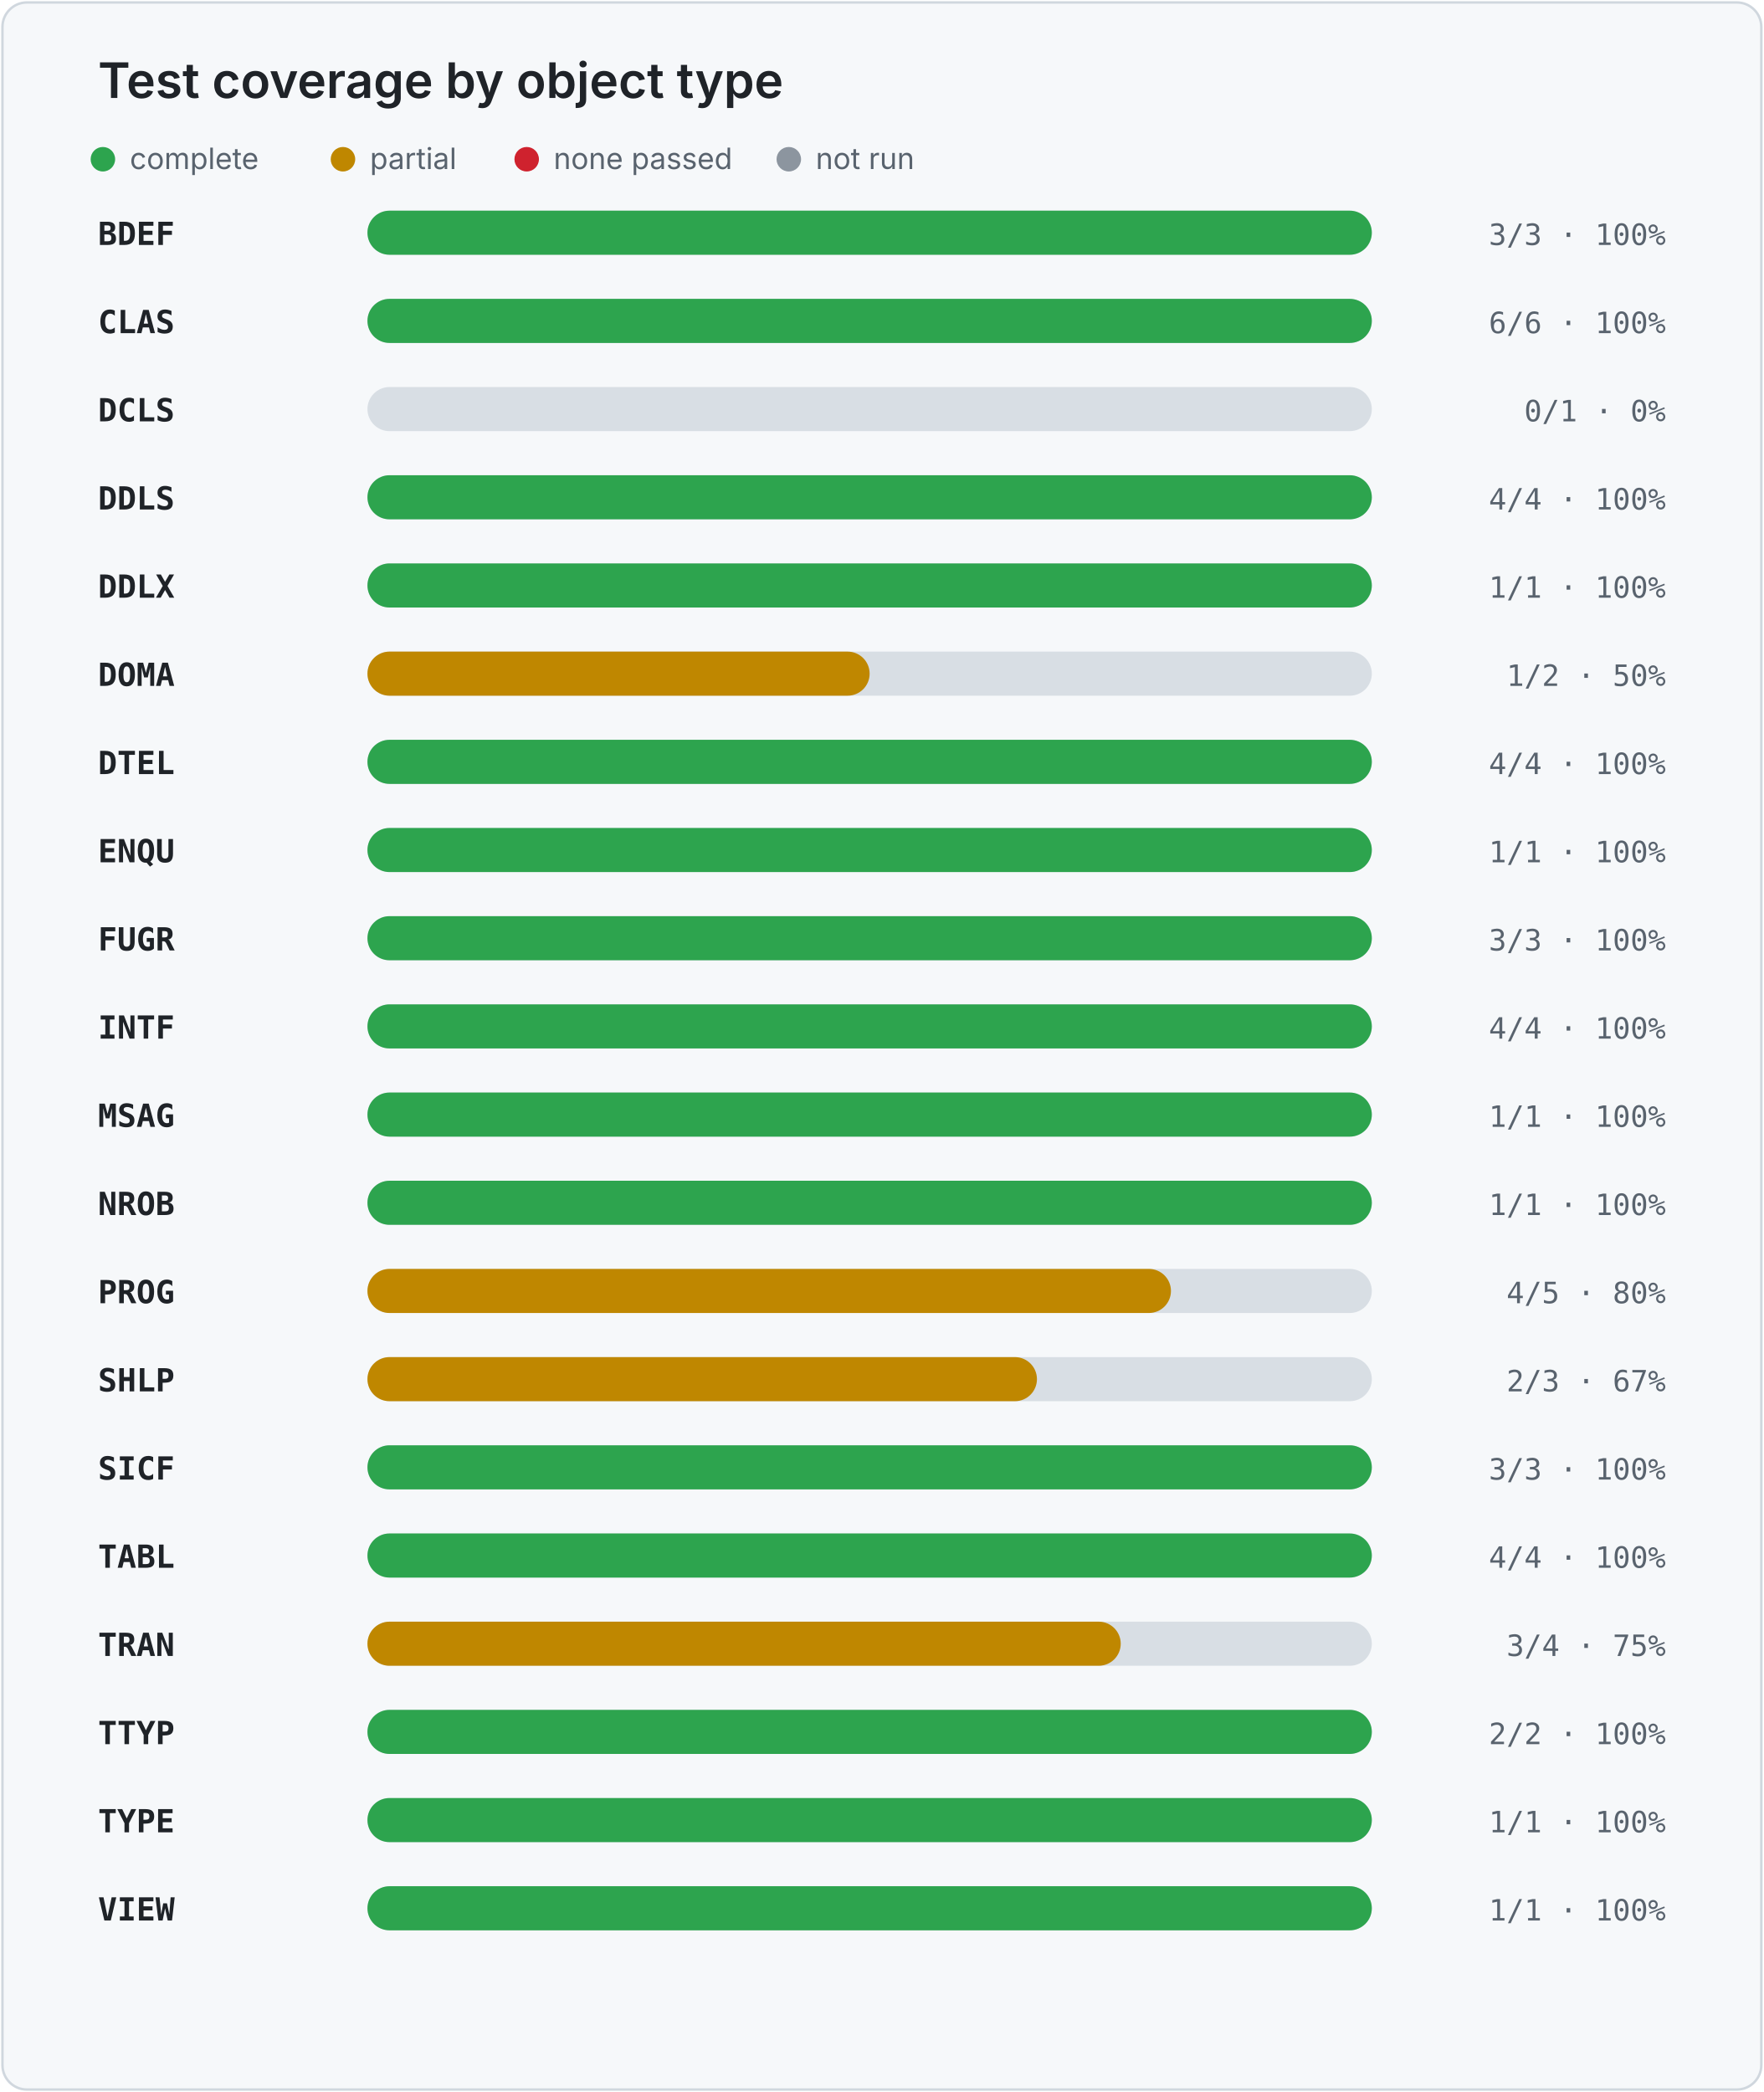
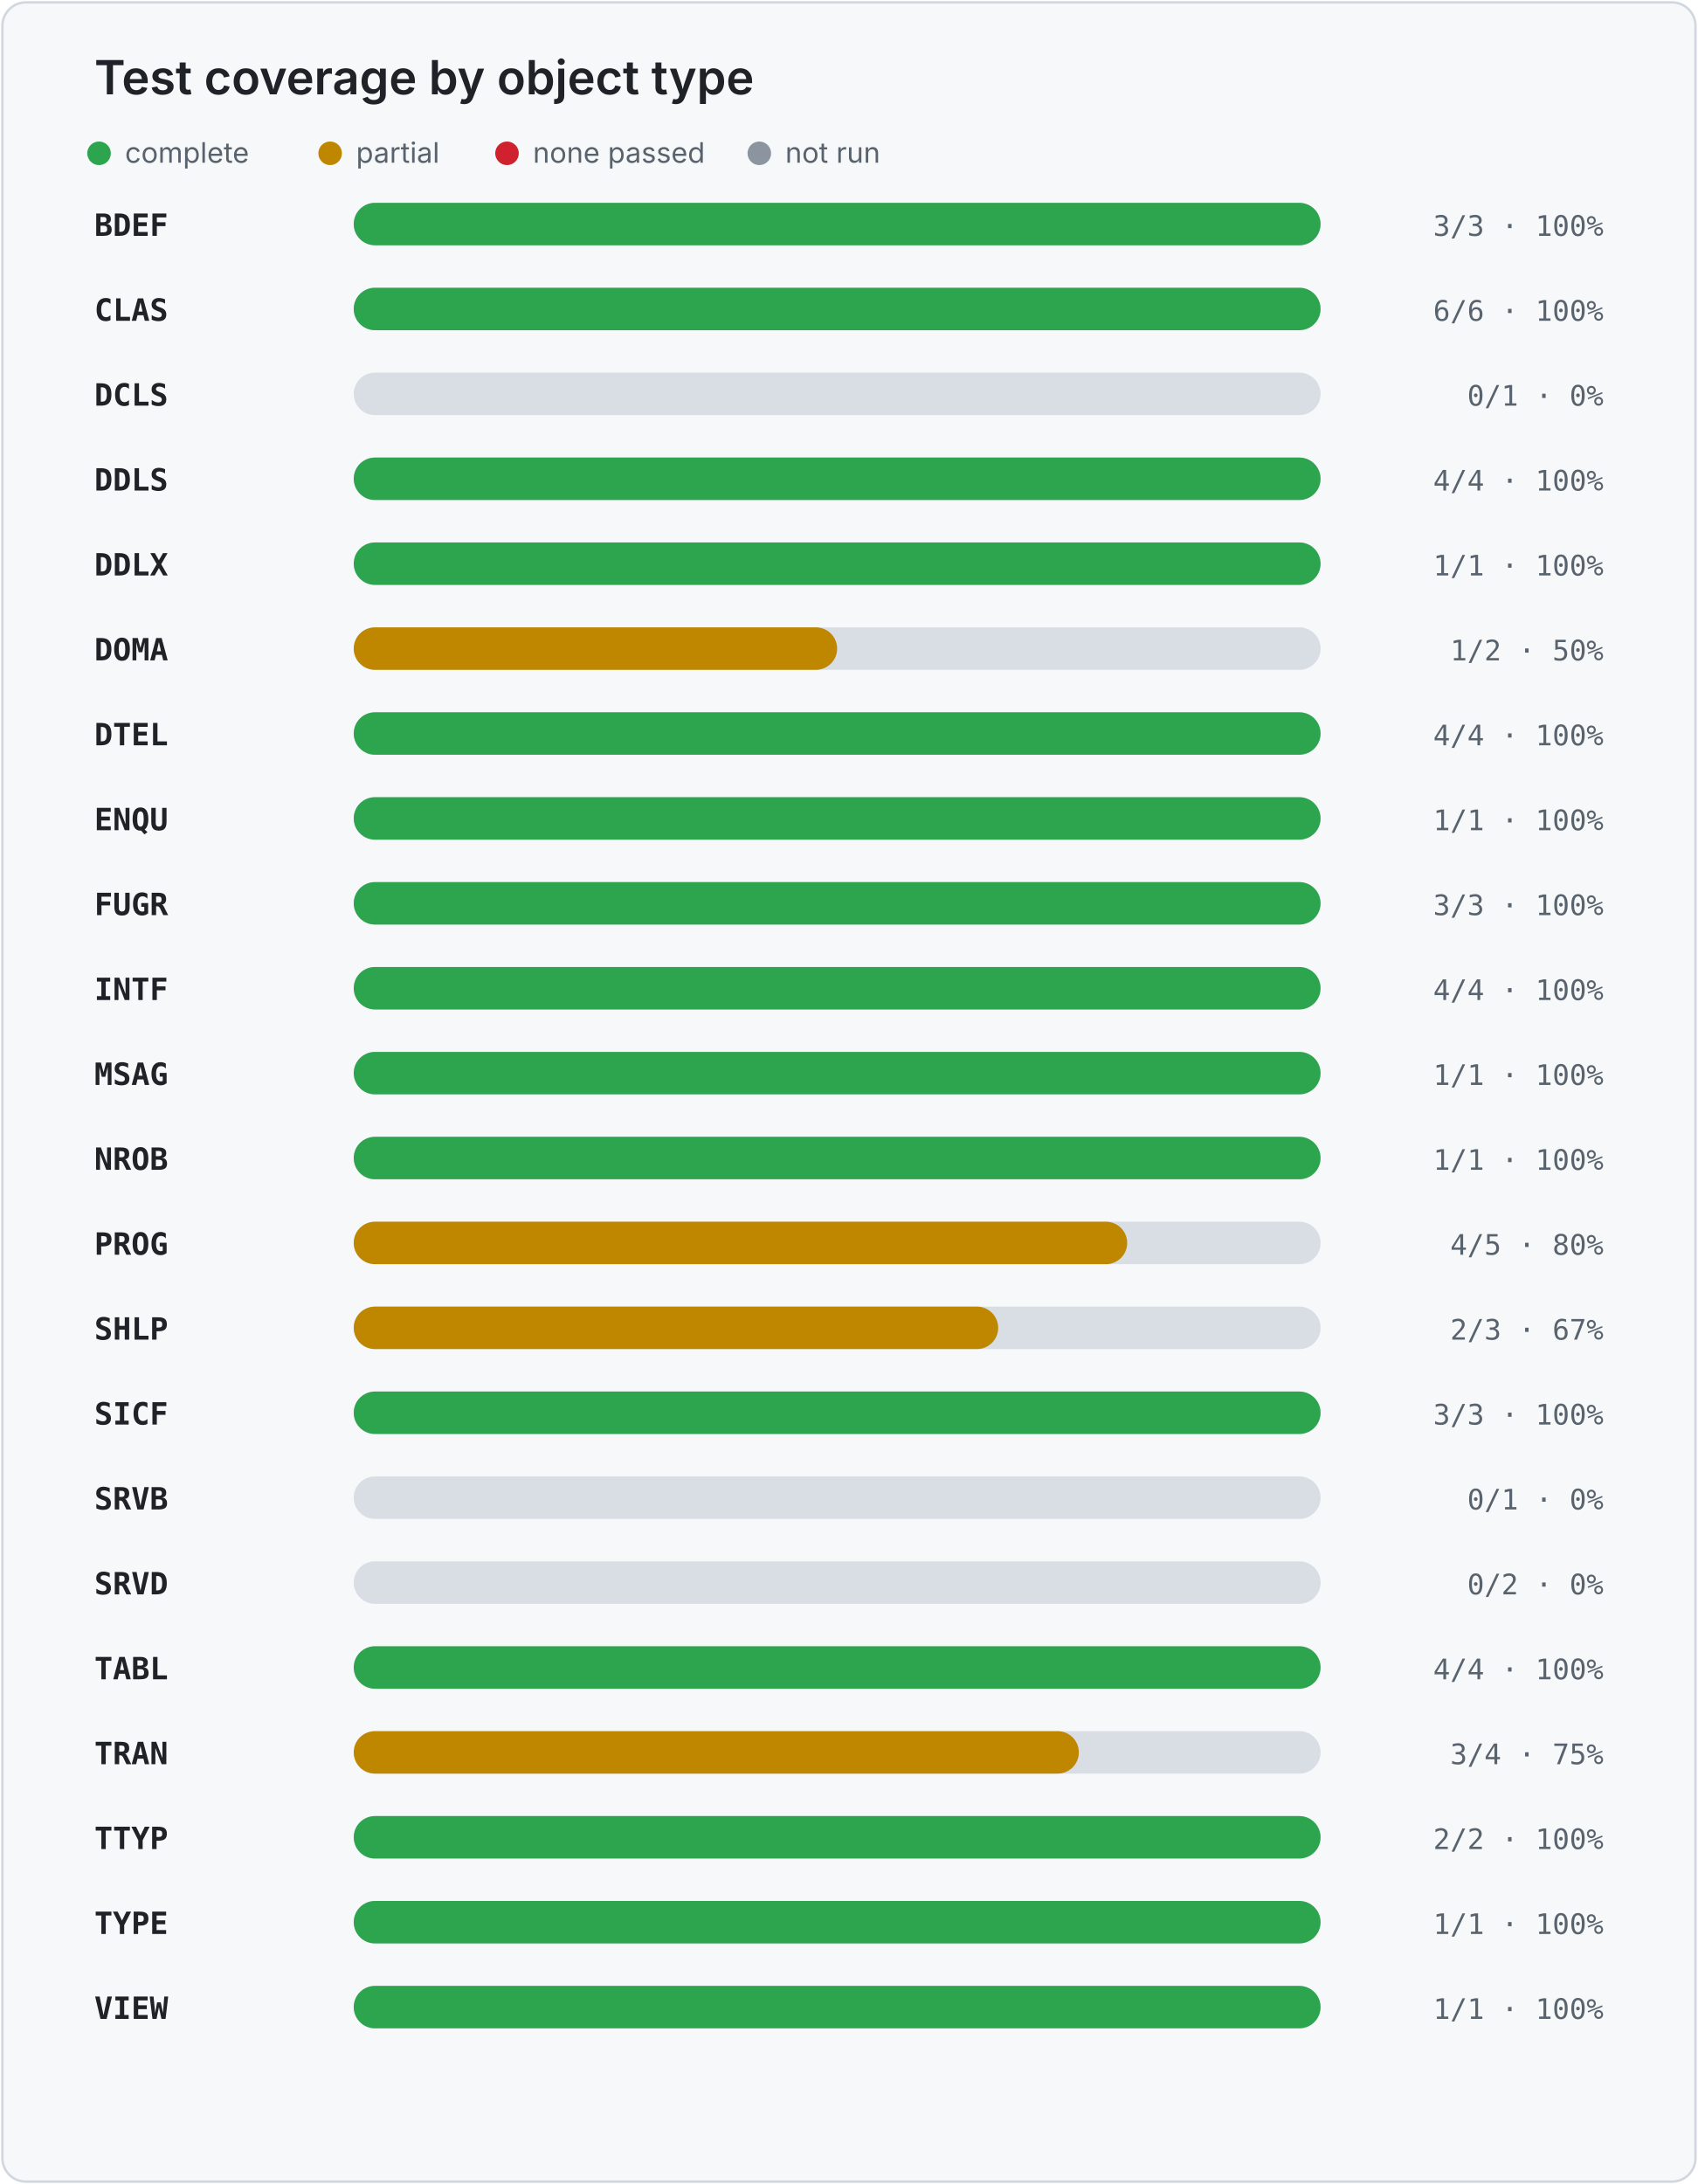
- <svg xmlns="http://www.w3.org/2000/svg" width="720" height="854" viewBox="0 0 720 854" role="img" aria-labelledby="title desc">
+ <svg xmlns="http://www.w3.org/2000/svg" width="720" height="926" viewBox="0 0 720 926" role="img" aria-labelledby="title desc">
  <style>
    .card { fill: #f6f8fa; stroke: #d0d7de; }
    .title { fill: #1f2328; font: 600 20px -apple-system, BlinkMacSystemFont, "Segoe UI", sans-serif; }
    .legend { fill: #59636e; font: 12px -apple-system, BlinkMacSystemFont, "Segoe UI", sans-serif; }
    .object { fill: #1f2328; font: 600 13px ui-monospace, SFMono-Regular, Consolas, monospace; }
    .value { fill: #59636e; font: 12px ui-monospace, SFMono-Regular, Consolas, monospace; }
    .track { fill: #d8dee4; }
  </style>
-   <rect x="1" y="1" width="718" height="852" rx="10" class="card" />
+   <rect x="1" y="1" width="718" height="924" rx="10" class="card" />
  <text x="40" y="40" class="title">Test coverage by object type</text>
  <circle cx="42" cy="65" r="5" fill="#2da44e" />
  <text x="53" y="69" class="legend">complete</text>
  <circle cx="140" cy="65" r="5" fill="#bf8700" />
  <text x="151" y="69" class="legend">partial</text>
  <circle cx="215" cy="65" r="5" fill="#cf222e" />
  <text x="226" y="69" class="legend">none passed</text>
  <circle cx="322" cy="65" r="5" fill="#8c959f" />
  <text x="333" y="69" class="legend">not run</text>
  <text x="40" y="100" class="object">BDEF</text>
  <rect x="150" y="86" width="410" height="18" rx="9" class="track" />
  <rect x="150" y="86" width="410.0" height="18" rx="9" fill="#2da44e" />
  <text x="680" y="100" text-anchor="end" class="value">3/3 · 100%</text>
  <text x="40" y="136" class="object">CLAS</text>
  <rect x="150" y="122" width="410" height="18" rx="9" class="track" />
  <rect x="150" y="122" width="410.0" height="18" rx="9" fill="#2da44e" />
  <text x="680" y="136" text-anchor="end" class="value">6/6 · 100%</text>
  <text x="40" y="172" class="object">DCLS</text>
  <rect x="150" y="158" width="410" height="18" rx="9" class="track" />
  <rect x="150" y="158" width="0.0" height="18" rx="9" fill="#cf222e" />
  <text x="680" y="172" text-anchor="end" class="value">0/1 · 0%</text>
  <text x="40" y="208" class="object">DDLS</text>
  <rect x="150" y="194" width="410" height="18" rx="9" class="track" />
  <rect x="150" y="194" width="410.0" height="18" rx="9" fill="#2da44e" />
  <text x="680" y="208" text-anchor="end" class="value">4/4 · 100%</text>
  <text x="40" y="244" class="object">DDLX</text>
  <rect x="150" y="230" width="410" height="18" rx="9" class="track" />
  <rect x="150" y="230" width="410.0" height="18" rx="9" fill="#2da44e" />
  <text x="680" y="244" text-anchor="end" class="value">1/1 · 100%</text>
  <text x="40" y="280" class="object">DOMA</text>
  <rect x="150" y="266" width="410" height="18" rx="9" class="track" />
  <rect x="150" y="266" width="205.0" height="18" rx="9" fill="#bf8700" />
  <text x="680" y="280" text-anchor="end" class="value">1/2 · 50%</text>
  <text x="40" y="316" class="object">DTEL</text>
  <rect x="150" y="302" width="410" height="18" rx="9" class="track" />
  <rect x="150" y="302" width="410.0" height="18" rx="9" fill="#2da44e" />
  <text x="680" y="316" text-anchor="end" class="value">4/4 · 100%</text>
  <text x="40" y="352" class="object">ENQU</text>
  <rect x="150" y="338" width="410" height="18" rx="9" class="track" />
  <rect x="150" y="338" width="410.0" height="18" rx="9" fill="#2da44e" />
  <text x="680" y="352" text-anchor="end" class="value">1/1 · 100%</text>
  <text x="40" y="388" class="object">FUGR</text>
  <rect x="150" y="374" width="410" height="18" rx="9" class="track" />
  <rect x="150" y="374" width="410.0" height="18" rx="9" fill="#2da44e" />
  <text x="680" y="388" text-anchor="end" class="value">3/3 · 100%</text>
  <text x="40" y="424" class="object">INTF</text>
  <rect x="150" y="410" width="410" height="18" rx="9" class="track" />
  <rect x="150" y="410" width="410.0" height="18" rx="9" fill="#2da44e" />
  <text x="680" y="424" text-anchor="end" class="value">4/4 · 100%</text>
  <text x="40" y="460" class="object">MSAG</text>
  <rect x="150" y="446" width="410" height="18" rx="9" class="track" />
  <rect x="150" y="446" width="410.0" height="18" rx="9" fill="#2da44e" />
  <text x="680" y="460" text-anchor="end" class="value">1/1 · 100%</text>
  <text x="40" y="496" class="object">NROB</text>
  <rect x="150" y="482" width="410" height="18" rx="9" class="track" />
  <rect x="150" y="482" width="410.0" height="18" rx="9" fill="#2da44e" />
  <text x="680" y="496" text-anchor="end" class="value">1/1 · 100%</text>
  <text x="40" y="532" class="object">PROG</text>
  <rect x="150" y="518" width="410" height="18" rx="9" class="track" />
  <rect x="150" y="518" width="328.0" height="18" rx="9" fill="#bf8700" />
  <text x="680" y="532" text-anchor="end" class="value">4/5 · 80%</text>
  <text x="40" y="568" class="object">SHLP</text>
  <rect x="150" y="554" width="410" height="18" rx="9" class="track" />
  <rect x="150" y="554" width="273.3" height="18" rx="9" fill="#bf8700" />
  <text x="680" y="568" text-anchor="end" class="value">2/3 · 67%</text>
  <text x="40" y="604" class="object">SICF</text>
  <rect x="150" y="590" width="410" height="18" rx="9" class="track" />
  <rect x="150" y="590" width="410.0" height="18" rx="9" fill="#2da44e" />
  <text x="680" y="604" text-anchor="end" class="value">3/3 · 100%</text>
-   <text x="40" y="640" class="object">TABL</text>
+   <text x="40" y="640" class="object">SRVB</text>
  <rect x="150" y="626" width="410" height="18" rx="9" class="track" />
-   <rect x="150" y="626" width="410.0" height="18" rx="9" fill="#2da44e" />
-   <text x="680" y="640" text-anchor="end" class="value">4/4 · 100%</text>
-   <text x="40" y="676" class="object">TRAN</text>
+   <rect x="150" y="626" width="0.0" height="18" rx="9" fill="#cf222e" />
+   <text x="680" y="640" text-anchor="end" class="value">0/1 · 0%</text>
+   <text x="40" y="676" class="object">SRVD</text>
  <rect x="150" y="662" width="410" height="18" rx="9" class="track" />
-   <rect x="150" y="662" width="307.5" height="18" rx="9" fill="#bf8700" />
-   <text x="680" y="676" text-anchor="end" class="value">3/4 · 75%</text>
-   <text x="40" y="712" class="object">TTYP</text>
+   <rect x="150" y="662" width="0.0" height="18" rx="9" fill="#cf222e" />
+   <text x="680" y="676" text-anchor="end" class="value">0/2 · 0%</text>
+   <text x="40" y="712" class="object">TABL</text>
  <rect x="150" y="698" width="410" height="18" rx="9" class="track" />
  <rect x="150" y="698" width="410.0" height="18" rx="9" fill="#2da44e" />
-   <text x="680" y="712" text-anchor="end" class="value">2/2 · 100%</text>
-   <text x="40" y="748" class="object">TYPE</text>
+   <text x="680" y="712" text-anchor="end" class="value">4/4 · 100%</text>
+   <text x="40" y="748" class="object">TRAN</text>
  <rect x="150" y="734" width="410" height="18" rx="9" class="track" />
-   <rect x="150" y="734" width="410.0" height="18" rx="9" fill="#2da44e" />
-   <text x="680" y="748" text-anchor="end" class="value">1/1 · 100%</text>
-   <text x="40" y="784" class="object">VIEW</text>
+   <rect x="150" y="734" width="307.5" height="18" rx="9" fill="#bf8700" />
+   <text x="680" y="748" text-anchor="end" class="value">3/4 · 75%</text>
+   <text x="40" y="784" class="object">TTYP</text>
  <rect x="150" y="770" width="410" height="18" rx="9" class="track" />
  <rect x="150" y="770" width="410.0" height="18" rx="9" fill="#2da44e" />
-   <text x="680" y="784" text-anchor="end" class="value">1/1 · 100%</text>
+   <text x="680" y="784" text-anchor="end" class="value">2/2 · 100%</text>
+   <text x="40" y="820" class="object">TYPE</text>
+   <rect x="150" y="806" width="410" height="18" rx="9" class="track" />
+   <rect x="150" y="806" width="410.0" height="18" rx="9" fill="#2da44e" />
+   <text x="680" y="820" text-anchor="end" class="value">1/1 · 100%</text>
+   <text x="40" y="856" class="object">VIEW</text>
+   <rect x="150" y="842" width="410" height="18" rx="9" class="track" />
+   <rect x="150" y="842" width="410.0" height="18" rx="9" fill="#2da44e" />
+   <text x="680" y="856" text-anchor="end" class="value">1/1 · 100%</text>
</svg>
